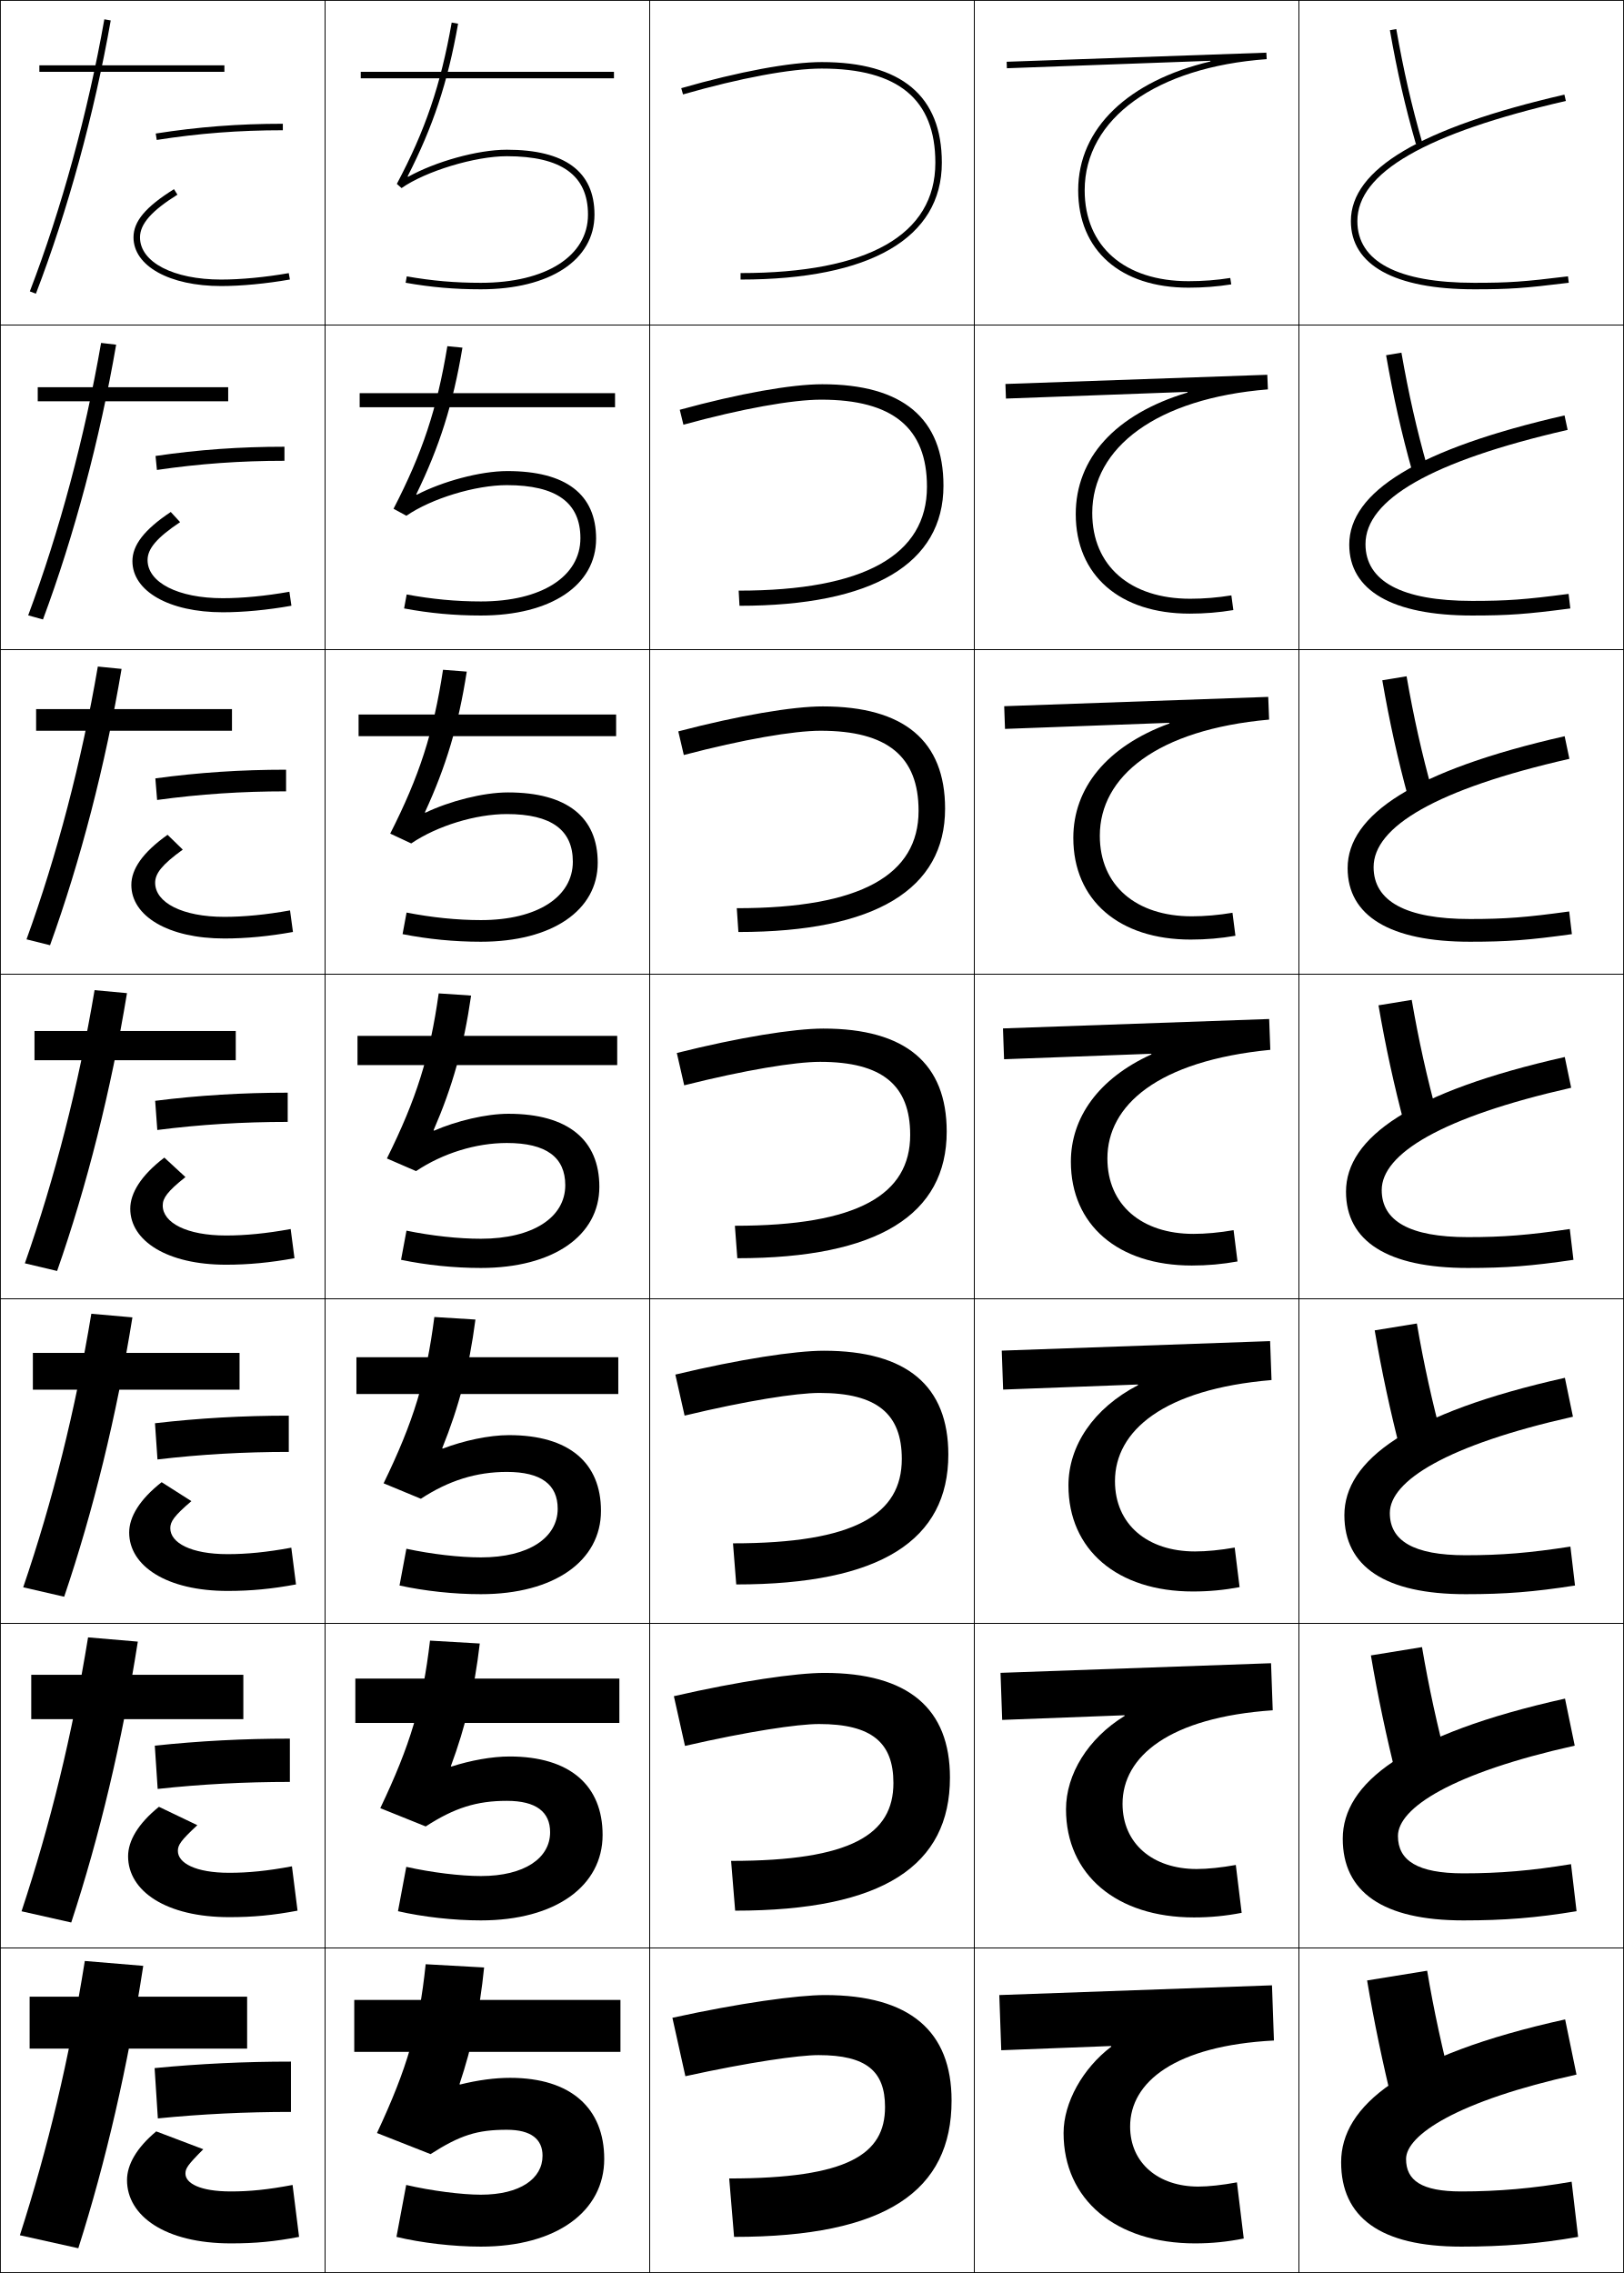
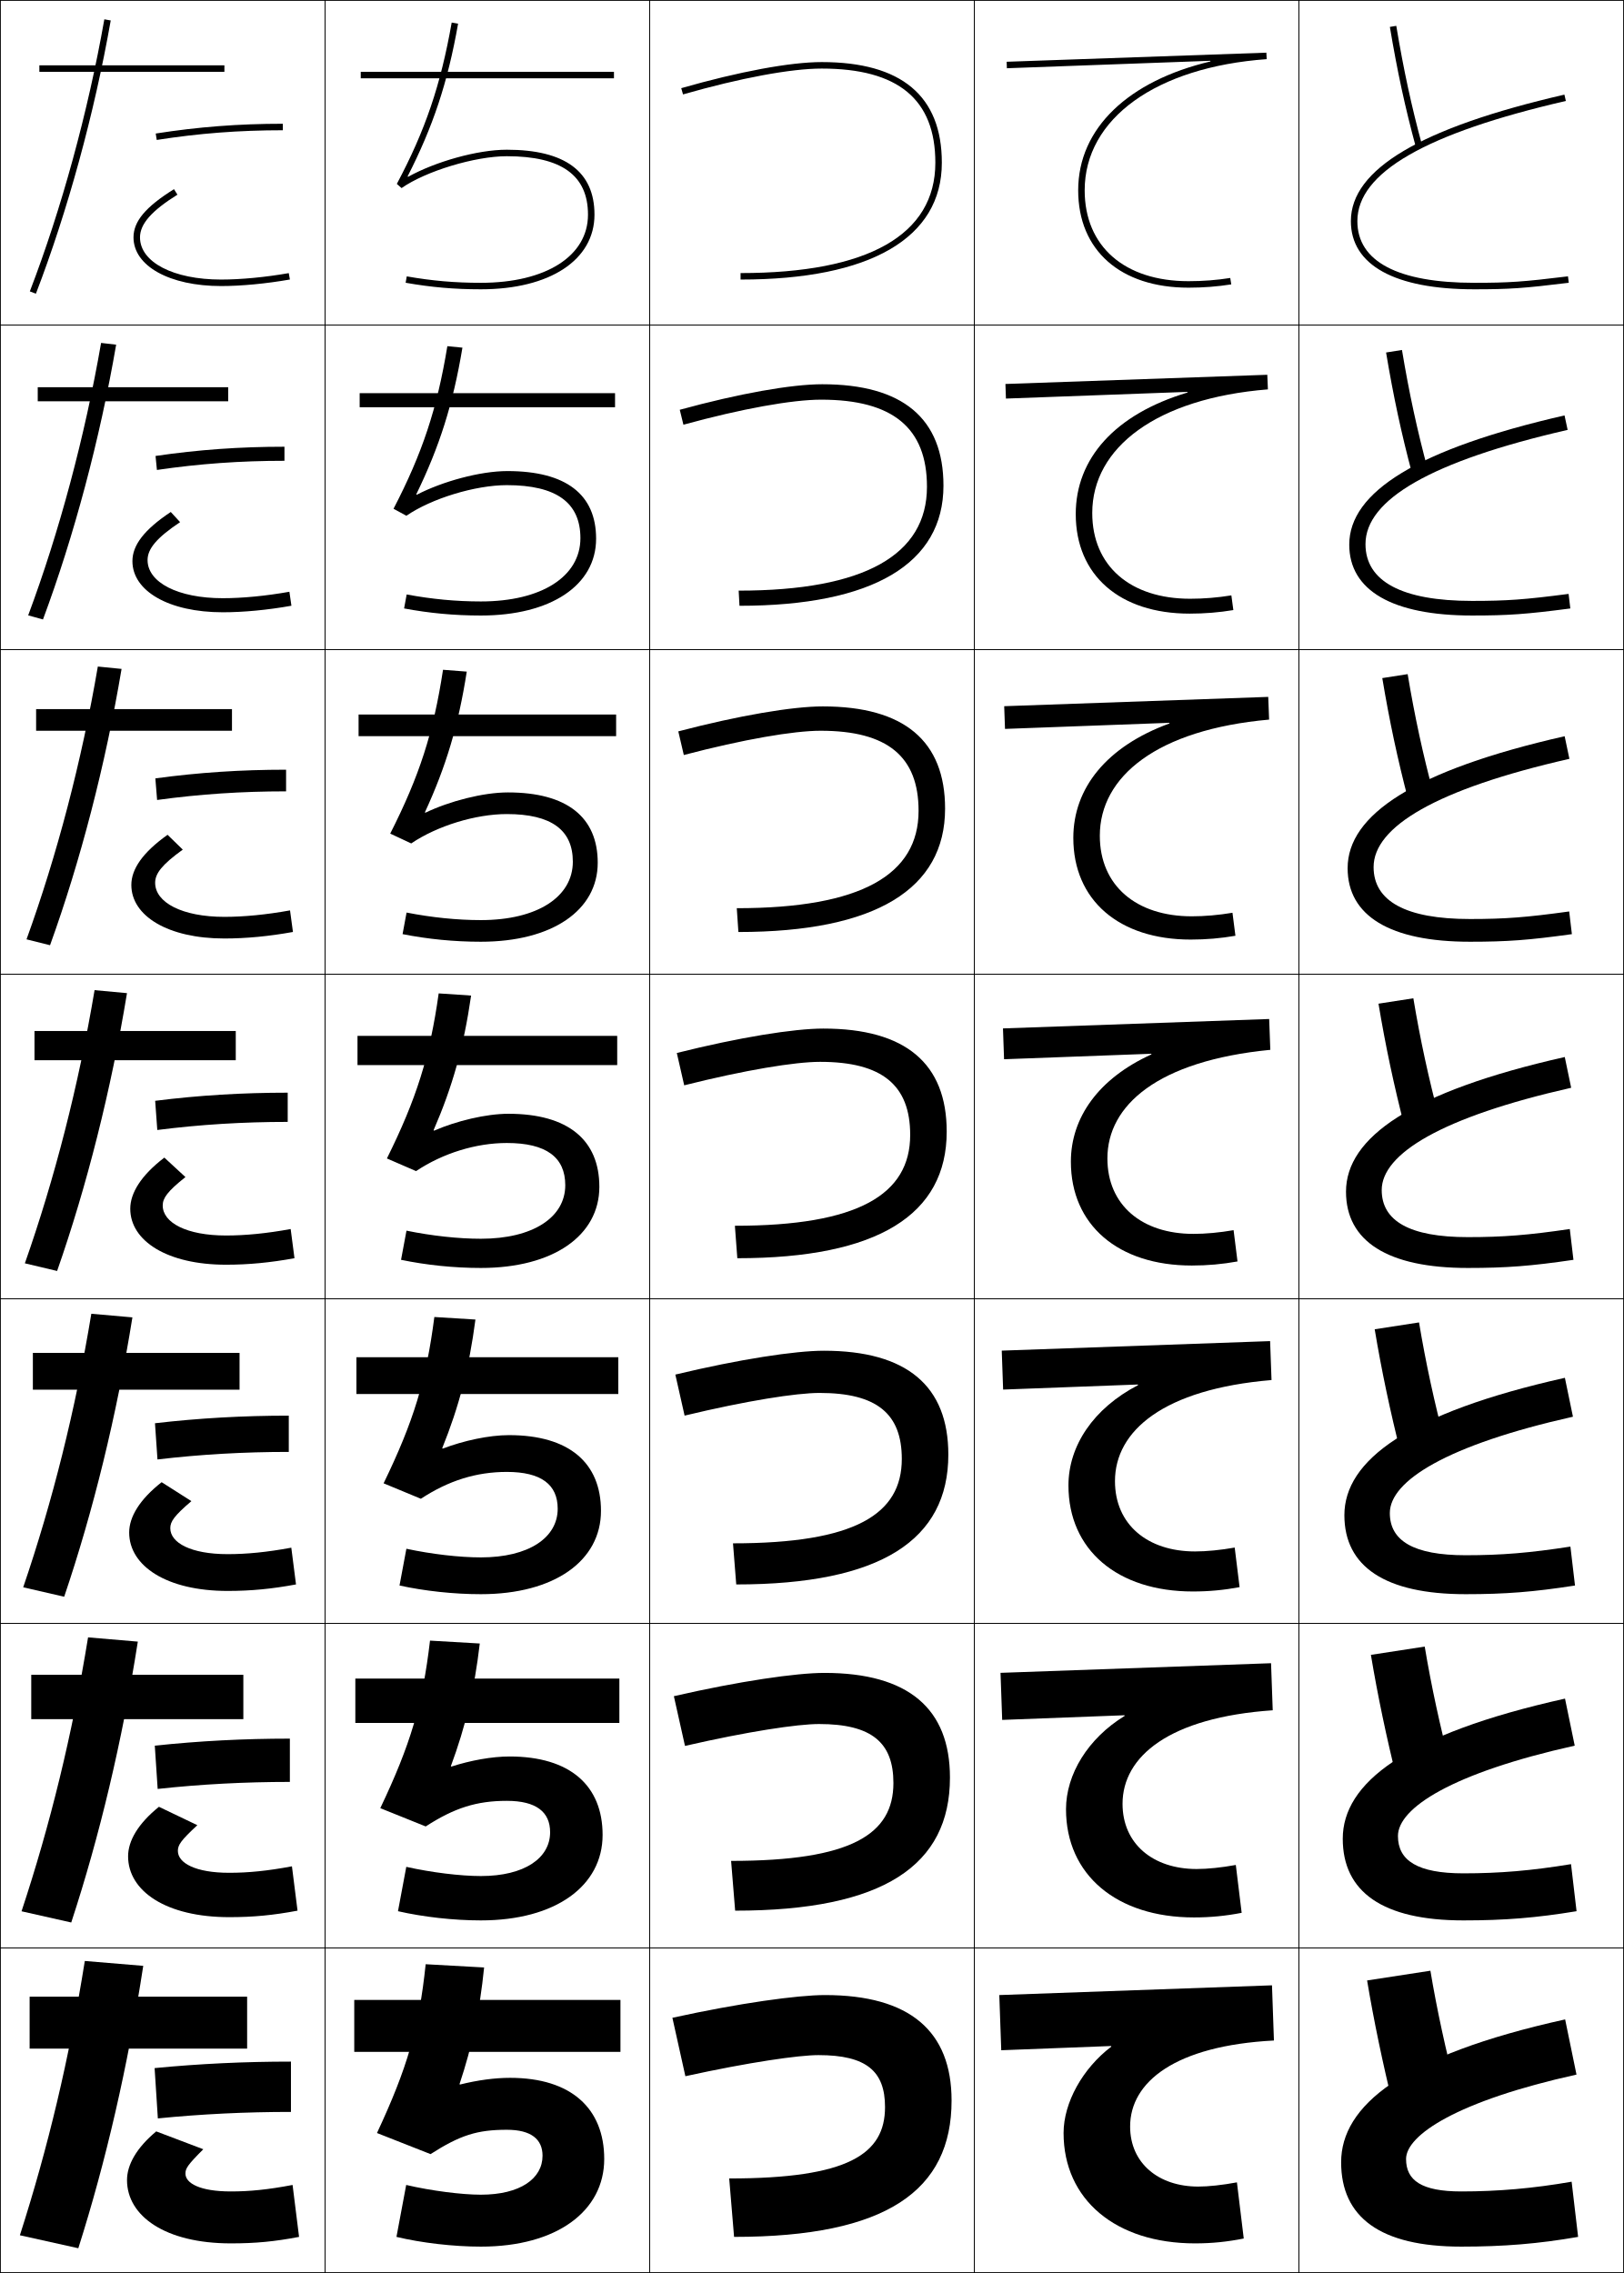
<svg xmlns="http://www.w3.org/2000/svg" width="500.25" height="700.25" viewBox="0 0 500.25 700.25" overflow="visible" enable-background="new 0 0 500.25 700.25" xml:space="preserve">
  <g id="glyphs">
    <g>
      <rect x="0.125" y="0.125" fill="none" stroke="#000000" stroke-width="0.25" width="100" height="100" />
      <rect x="400.125" y="0.125" fill="none" stroke="#000000" stroke-width="0.25" width="100" height="100" />
      <rect x="100.125" y="0.125" fill="none" stroke="#000000" stroke-width="0.25" width="100" height="100" />
      <rect x="200.125" y="0.125" fill="none" stroke="#000000" stroke-width="0.25" width="100" height="100" />
      <rect x="300.125" y="0.125" fill="none" stroke="#000000" stroke-width="0.25" width="100" height="100" />
      <rect x="0.125" y="100.125" fill="none" stroke="#000000" stroke-width="0.25" width="100" height="100" />
      <rect x="400.125" y="100.125" fill="none" stroke="#000000" stroke-width="0.25" width="100" height="100" />
      <rect x="100.125" y="100.125" fill="none" stroke="#000000" stroke-width="0.25" width="100" height="100" />
      <rect x="200.125" y="100.125" fill="none" stroke="#000000" stroke-width="0.25" width="100" height="100" />
      <rect x="300.125" y="100.125" fill="none" stroke="#000000" stroke-width="0.25" width="100" height="100" />
      <rect x="0.125" y="200.125" fill="none" stroke="#000000" stroke-width="0.25" width="100" height="100" />
      <rect x="400.125" y="200.125" fill="none" stroke="#000000" stroke-width="0.25" width="100" height="100" />
      <rect x="100.125" y="200.125" fill="none" stroke="#000000" stroke-width="0.25" width="100" height="100" />
      <rect x="200.125" y="200.125" fill="none" stroke="#000000" stroke-width="0.25" width="100" height="100" />
      <rect x="300.125" y="200.125" fill="none" stroke="#000000" stroke-width="0.25" width="100" height="100" />
      <rect x="0.125" y="300.125" fill="none" stroke="#000000" stroke-width="0.25" width="100" height="100" />
      <rect x="400.125" y="300.125" fill="none" stroke="#000000" stroke-width="0.25" width="100" height="100" />
      <rect x="100.125" y="300.125" fill="none" stroke="#000000" stroke-width="0.25" width="100" height="100" />
      <rect x="200.125" y="300.125" fill="none" stroke="#000000" stroke-width="0.25" width="100" height="100" />
      <rect x="300.125" y="300.125" fill="none" stroke="#000000" stroke-width="0.25" width="100" height="100" />
      <rect x="0.125" y="400.125" fill="none" stroke="#000000" stroke-width="0.25" width="100" height="100" />
      <rect x="400.125" y="400.125" fill="none" stroke="#000000" stroke-width="0.25" width="100" height="100" />
      <rect x="100.125" y="400.125" fill="none" stroke="#000000" stroke-width="0.25" width="100" height="100" />
      <rect x="200.125" y="400.125" fill="none" stroke="#000000" stroke-width="0.25" width="100" height="100" />
      <rect x="300.125" y="400.125" fill="none" stroke="#000000" stroke-width="0.25" width="100" height="100" />
      <rect x="0.125" y="500.125" fill="none" stroke="#000000" stroke-width="0.25" width="100" height="100" />
      <rect x="400.125" y="500.125" fill="none" stroke="#000000" stroke-width="0.25" width="100" height="100" />
      <rect x="100.125" y="500.125" fill="none" stroke="#000000" stroke-width="0.25" width="100" height="100" />
      <rect x="200.125" y="500.125" fill="none" stroke="#000000" stroke-width="0.25" width="100" height="100" />
      <rect x="300.125" y="500.125" fill="none" stroke="#000000" stroke-width="0.25" width="100" height="100" />
      <rect x="0.125" y="600.125" fill="none" stroke="#000000" stroke-width="0.25" width="100" height="100" />
      <rect x="400.125" y="600.125" fill="none" stroke="#000000" stroke-width="0.25" width="100" height="100" />
      <rect x="100.125" y="600.125" fill="none" stroke="#000000" stroke-width="0.25" width="100" height="100" />
      <rect x="200.125" y="600.125" fill="none" stroke="#000000" stroke-width="0.25" width="100" height="100" />
      <rect x="300.125" y="600.125" fill="none" stroke="#000000" stroke-width="0.25" width="100" height="100" />
    </g>
    <g>
      <path d="M211.125,639.625c19.75-4.333,34.987-6.5,41-6.5c14.794,0,20.5,4.969,20.5,16      c0,14.51-11.316,22-48,22l1.5,18c46.99,0,67-14.285,67-42c0-21.381-12.866-32.5-39-32.5      c-8.465,0-26.36,2.471-47,7L211.125,639.625z" />
      <path d="M211.004,537.868c19.398-4.454,34.691-6.743,41.287-6.743      c16.254,0,22.917,5.722,22.917,18.166c0,15.799-12.889,24.001-50,24.001l1.25,15.333      c45.822,0,66.167-14.035,66.167-41c0-21.246-12.797-32.25-38.667-32.25      c-8.669,0-26.21,2.547-46.379,7.173L211.004,537.868z" />
      <path d="M210.884,436.112c19.046-4.575,34.396-6.987,41.574-6.987      c17.714,0,25.334,6.475,25.334,20.333c0,17.088-14.461,26-52,26l1,12.667      c44.654,0,65.333-13.785,65.333-40c0-21.11-12.727-32-38.333-32      c-8.874,0-26.062,2.624-45.759,7.347L210.884,436.112z" />
      <path d="M208.487,324.395l2.275,9.961C229.458,329.659,244.863,327.125,252.625,327.125      c19.173,0,27.75,7.228,27.75,22.5c0,18.377-16.032,28-54,28l0.75,10c43.486,0,64.5-13.535,64.5-39      c0-20.976-12.657-31.75-38-31.75C244.547,316.875,227.713,319.575,208.487,324.395z" />
      <path d="M208.941,225.317l1.701,7.281c18.344-4.817,33.804-7.474,42.149-7.474      c20.633,0,30.167,7.98,30.167,24.667c0,19.666-17.604,30-56,30l0.5,7.334      c42.318,0,63.667-13.285,63.667-38c0-20.841-12.588-31.5-37.667-31.5      C244.176,217.625,227.695,220.401,208.941,225.317z" />
      <path d="M209.395,126.241l1.126,4.602c17.992-4.938,33.508-7.717,42.437-7.717      c22.092,0,32.584,8.733,32.584,26.833c0,20.955-19.177,32-58,32l0.25,4.667      c41.15,0,62.833-13.035,62.833-37c0-20.706-12.519-31.25-37.333-31.25      C243.806,118.375,227.679,121.228,209.395,126.241z" />
      <path d="M209.849,27.164l0.552,1.922C228.041,24.026,243.613,21.125,253.125,21.125      c23.551,0,35,9.486,35,29c0,22.243-20.748,34-60,34v2c39.981,0,62-12.785,62-36      c0-20.57-12.449-31-37-31C243.435,19.125,227.661,22.055,209.849,27.164z" />
    </g>
    <g>
      <path d="M482.125,622.125c-50.488,11.162-69,26.74-69,44c0,16.916,11.98,26,37,26      c13.01,0,23.812-0.875,36-3l-2-17c-11.863,2.068-22.713,3-34,3c-12.283,0-17-3.418-17-10      c0-7.352,15.715-17.867,52.5-26L482.125,622.125z" />
      <path d="M482.087,523.296C432.638,534.301,413.625,549.407,413.625,566.458      c0,16.354,12.232,25.167,37.166,25.167c12.651,0,22.379-0.779,34.854-2.835      L483.938,574.293C471.75,576.299,461.989,577.125,450.791,577.125      c-14.16,0-20.166-3.943-20.166-11.5c0-8.616,16.597-19.397,54.454-27.838      L482.087,523.296z" />
      <path d="M482.05,424.467C433.638,435.314,414.125,449.95,414.125,466.792      c0,15.791,12.485,24.333,37.333,24.333c12.292,0,20.945-0.684,33.707-2.669      l-1.414-11.995c-12.512,1.943-21.184,2.664-32.293,2.664      c-16.039,0-23.333-4.469-23.333-13c0-9.88,17.479-20.927,56.408-29.675      L482.05,424.467z" />
      <path d="M482.012,325.638C434.639,336.328,414.625,350.492,414.625,367.125      c0,15.229,12.738,23.5,37.5,23.5c11.933,0,19.511-0.588,32.561-2.504l-1.122-9.492      C470.728,380.51,463.145,381.125,452.125,381.125c-17.917,0-26.5-4.994-26.5-14.5      c0-11.145,18.361-22.457,58.362-31.513L482.012,325.638z" />
      <path d="M483.441,233.774l-1.467-6.966C435.639,237.341,415.125,251.034,415.125,267.458      c0,14.666,12.99,22.667,37.666,22.667c11.574,0,18.078-0.492,31.414-2.339      l-0.829-6.99c-13.159,1.819-19.654,2.328-30.585,2.328      c-19.795,0-29.666-5.52-29.666-16      C423.125,254.716,442.368,243.137,483.441,233.774z" />
      <path d="M482.896,132.437l-0.958-4.458c-45.298,10.376-66.312,23.597-66.312,39.812      c0,14.104,13.243,21.833,37.833,21.833c11.215,0,16.644-0.396,30.268-2.173      l-0.536-4.487c-13.484,1.756-18.891,2.16-29.731,2.16      c-21.673,0-32.833-6.045-32.833-17.5C420.625,153.953,440.751,142.107,482.896,132.437z" />
      <path d="M416.125,68.125c0,13.542,13.495,21,38,21c10.855,0,15.21-0.3,29.121-2.008      l-0.243-1.984C469.194,86.827,464.876,87.125,454.125,87.125c-23.551,0-36-6.57-36-19      c0-14.937,21.008-27.048,64.225-37.025l-0.449-1.949      C437.641,39.369,416.125,52.118,416.125,68.125z" />
-     </g>
-     <g>
-       <path d="M447.625,644.125c-3.166-11.967-6.043-25.229-8-37l-18.5,3      c2.044,12.299,4.865,25.758,8,38.5L447.625,644.125z" />
-       <path d="M438.039,507.429l-15.745,2.559c2.085,12.411,4.836,25.376,8.004,37.934      l15.737-3.842C442.844,532.18,440.049,519.389,438.039,507.429z" />
-       <path d="M436.453,407.733l-12.989,2.116c2.125,12.523,4.806,24.995,8.008,37.367      l12.974-3.184C441.229,432.201,438.517,419.881,436.453,407.733z" />
-       <path d="M434.867,308.038l-10.234,1.674c2.166,12.636,4.776,24.614,8.012,36.801      l10.211-2.525C439.615,332.223,436.983,320.373,434.867,308.038z" />
-       <path d="M425.802,209.574c2.206,12.748,4.747,24.233,8.016,36.235l7.448-1.867      c-3.266-11.698-5.815-23.076-7.984-35.599L425.802,209.574z" />
-       <path d="M426.972,109.437c2.246,12.86,4.717,23.851,8.02,35.668l4.685-1.209      c-3.29-11.63-5.758-22.538-7.98-35.249L426.972,109.437z" />
-       <path d="M428.141,9.299c2.287,12.972,4.688,23.47,8.023,35.102l1.922-0.551      c-3.315-11.562-5.701-21.999-7.977-34.898L428.141,9.299z" />
    </g>
    <g>
      <path d="M141.548,642.061c3.871-11.597,6.238-22.595,7.577-35.936l-18-1      c-2.057,19.611-5.619,31.896-15,52l16.5,6.5c9.126-5.846,14.382-7.5,23.5-7.5      c7.555,0,11,2.967,11,8c0,7.053-6.91,12-19,12c-5.887,0-15.212-1.186-23-3l-3,16      c7.688,1.844,17.525,3,26,3c23.444,0,38-10.969,38-27c0-15.523-10.125-25-29-25      c-4.688,0-9.969,0.703-15.423,2.064L141.548,642.061z" />
      <path d="M132.46,505.43c-2.282,19.559-6.039,32.119-15.316,51.617l13.993,5.632      c8.85-5.744,15.756-7.887,24.987-7.887c9.1,0,13.333,3.453,13.333,9.666      c0,8.004-7.917,13.5-21.333,13.5c-6.239,0-15.184-1.09-22.971-2.831l-2.558,13.662      C130.32,590.558,139.709,591.625,148.125,591.625c23.08,0,37.5-10.646,37.5-26.333      c0-15.148-9.952-24.167-28.667-24.167c-5.425,0-11.983,1.202-17.921,3.111      l-0.154-0.129c4.528-12.216,7.254-23.627,8.906-37.787L132.46,505.43z" />
      <path d="M133.797,405.733c-2.506,19.507-6.459,32.343-15.633,51.235l11.486,4.763      c8.574-5.641,17.129-8.273,26.475-8.273c10.644,0,15.667,3.941,15.667,11.334      c0,8.953-8.924,15-23.667,15c-6.591,0-15.155-0.994-22.942-2.662l-2.116,11.323      C130.828,490.147,139.768,491.125,148.125,491.125c22.716,0,37-10.321,37-25.667      c0-14.772-9.778-23.333-28.333-23.333c-6.161,0-13.998,1.702-20.42,4.158      l-0.153-0.129c5.183-12.835,8.27-24.659,10.234-39.638L133.797,405.733z" />
      <path d="M135.133,306.038c-2.73,19.454-6.88,32.565-15.949,50.853l8.979,3.895      C136.46,355.246,146.665,352.125,156.125,352.125c12.188,0,18,4.428,18,13      c0,9.904-9.932,16.5-26,16.5c-6.943,0-15.126-0.898-22.913-2.492l-1.674,8.984      C131.335,389.736,139.827,390.625,148.125,390.625c22.353,0,36.5-9.998,36.5-25      c0-14.397-9.604-22.5-28-22.5c-6.896,0-16.012,2.201-22.918,5.205l-0.153-0.129      c5.839-13.454,9.285-25.691,11.563-41.489L135.133,306.038z" />
      <path d="M136.468,206.342c-2.955,19.402-7.3,32.789-16.266,50.47l6.472,3.026      c8.022-5.437,19.876-9.047,29.45-9.047c13.733,0,20.333,4.915,20.333,14.667      c0,10.855-10.939,18-28.333,18c-7.296,0-15.097-0.803-22.884-2.323l-1.232,6.646      c7.833,1.544,15.877,2.344,24.116,2.344c21.988,0,36-9.675,36-24.334      c0-14.022-9.431-21.667-27.667-21.667c-7.633,0-18.027,2.701-25.416,6.252      l-0.153-0.129c6.496-14.073,10.3-26.723,12.893-43.34L136.468,206.342z" />
      <path d="M137.804,106.647c-3.179,19.35-7.72,33.011-16.582,50.087l3.964,2.157      c7.747-5.333,21.25-9.433,30.938-9.433c15.278,0,22.667,5.401,22.667,16.333      c0,11.806-11.946,19.5-30.667,19.5c-7.647,0-15.068-0.708-22.855-2.154l-0.79,4.307      C132.35,188.915,139.945,189.625,148.125,189.625c21.625,0,35.5-9.352,35.5-23.667      c0-13.647-9.257-20.833-27.333-20.833c-8.369,0-20.041,3.2-27.914,7.299      l-0.153-0.129c7.151-14.692,11.316-27.755,14.222-45.192L137.804,106.647z" />
      <path d="M125.56,54.342c7.807-15.312,12.331-28.787,15.55-47.043l-1.97-0.348      c-3.403,19.298-8.141,33.233-16.898,49.704l1.457,1.289      C131.169,52.713,146.322,48.125,156.125,48.125c16.822,0,25,5.888,25,18c0,12.757-12.953,21-33,21      c-8,0-15.04-0.612-22.826-1.984l-0.348,1.969C132.857,88.504,140.004,89.125,148.125,89.125      c21.262,0,35-9.028,35-23c0-13.271-9.084-20-27-20c-9.105,0-22.056,3.699-30.412,8.346      L125.56,54.342z" />
    </g>
    <g>
      <rect x="109.125" y="616.125" width="82" height="16" />
      <rect x="109.458" y="517.125" width="81.333" height="13.667" />
      <rect x="109.792" y="418.125" width="80.667" height="11.333" />
      <rect x="110.125" y="319.125" width="80" height="9" />
      <rect x="110.458" y="220.125" width="79.333" height="6.667" />
      <rect x="110.792" y="121.125" width="78.667" height="4.333" />
      <rect x="111.125" y="22.125" width="78" height="2" />
    </g>
    <g>
      <path d="M24.125,692.625c8.488-26.701,15.26-56.039,20-87l-18-1.5      c-4.875,30.42-11.346,57.535-20,84.5L24.125,692.625z" />
      <path d="M27.127,504.429c-4.905,30.127-11.656,57.685-20.492,84.386l15.311,3.453      c8.705-26.502,15.713-55.933,20.509-86.53L27.127,504.429z" />
      <path d="M28.13,404.733c-4.935,29.834-11.966,57.833-20.983,84.271l12.623,2.906      c8.922-26.303,16.166-55.826,21.017-86.062L28.13,404.733z" />
      <path d="M29.133,305.038c-4.965,29.54-12.275,57.981-21.475,84.157l9.934,2.359      c9.139-26.104,16.618-55.721,21.525-85.593L29.133,305.038z" />
      <path d="M8.169,289.386l7.245,1.812c9.356-25.904,17.071-55.614,22.034-85.124      l-7.312-0.731C25.141,234.589,17.55,263.472,8.169,289.386z" />
      <path d="M8.681,189.576l4.556,1.264c9.573-25.704,17.523-55.508,22.543-84.654      l-4.642-0.54C26.114,134.6,18.244,163.925,8.681,189.576z" />
      <path d="M9.191,89.767l1.867,0.717C20.848,64.979,29.035,35.081,34.11,6.299      l-1.97-0.348C27.086,34.611,18.937,64.378,9.191,89.767z" />
    </g>
    <g>
      <rect x="9.125" y="615.125" width="67" height="16" />
      <rect x="9.625" y="515.958" width="65.333" height="13.667" />
      <rect x="10.125" y="416.792" width="63.667" height="11.333" />
      <rect x="10.625" y="317.625" width="62" height="9" />
      <rect x="11.125" y="218.458" width="60.333" height="6.667" />
      <rect x="11.625" y="119.292" width="58.667" height="4.333" />
      <rect x="12.125" y="20.125" width="57" height="2" />
    </g>
    <g>
      <path d="M41.125,73.125c0,8.832,11.103,15,27,15c6.194,0,13.911-0.734,21.174-2.016      l-0.348-1.969C81.798,85.401,74.208,86.125,68.125,86.125c-14.72,0-25-5.346-25-13      c0-4.114,3.556-8.17,11.53-13.152l-1.06-1.695      C44.854,63.738,41.125,68.179,41.125,73.125z" />
      <path d="M89.146,182.304c-7.245,1.295-14.499,1.987-20.522,1.987      c-13.859,0-23.167-4.877-23.167-11.75c0-3.486,2.835-6.884,10.02-11.685      l-2.873-3.13c-8.229,5.476-11.813,10.251-11.813,15.148      c0,9.204,11.211,15.75,27.833,15.75c6.439,0,13.832-0.705,21.145-2.013L89.146,182.304      z" />
      <path d="M89.343,280.469c-7.337,1.329-14.254,1.99-20.218,1.99      c-12.999,0-21.333-4.408-21.333-10.5c0-2.858,2.113-5.599,8.51-10.217      l-4.687-4.565c-7.716,5.489-11.157,10.601-11.157,15.449      c0,9.576,11.321,16.5,28.667,16.5c6.685,0,13.753-0.677,21.116-2.011L89.343,280.469z" />
      <path d="M50.625,356.625c-7.204,5.504-10.5,10.951-10.5,15.75c0,9.947,11.43,17.25,29.5,17.25      c6.93,0,13.674-0.648,21.087-2.008l-1.174-8.984      C82.108,379.996,75.528,380.625,69.625,380.625c-12.139,0-19.5-3.939-19.5-9.25      c0-2.23,1.393-4.313,7-8.75L50.625,356.625z" />
      <path d="M89.733,476.797c-7.522,1.397-13.765,1.994-19.609,1.994      c-11.279,0-17.667-3.47-17.667-8c0-2.016,1.145-3.759,6.5-8.333L49.792,456.625      c-6.819,5.35-10,10.721-10,15.5c0,10.319,11.539,18,30.333,18      c7.176,0,13.596-0.62,21.058-2.006L89.733,476.797z" />
      <path d="M89.929,574.961c-7.614,1.431-13.521,1.997-19.304,1.997      c-10.419,0-15.833-3.002-15.833-6.75c0-1.802,0.897-3.204,6-7.916L48.958,556.625      c-6.434,5.195-9.5,10.49-9.5,15.25c0,10.69,11.647,18.75,31.167,18.75      c7.421,0,13.517-0.591,21.029-2.003L89.929,574.961z" />
      <path d="M48.125,656.625c-6.048,5.041-9,10.26-9,15c0,11.062,11.756,19.5,32,19.5      c7.667,0,13.438-0.562,21-2l-2-16c-7.706,1.465-13.276,2-19,2c-9.559,0-14-2.533-14-5.5      c0-1.588,0.649-2.65,5.5-7.5L48.125,656.625z" />
    </g>
    <path d="M372.828,18.731l0.034,0.197C347.662,24.898,332.125,39.46,332.125,58.625     c0,18.505,13.027,30,34,30c4.496,0,8.922-0.341,13.156-1.013l-0.312-1.975     C374.838,86.293,370.516,86.625,366.125,86.625c-19.738,0-32-10.729-32-28     c0-22.088,22.01-37.946,56.072-40.403l-0.107-1.996l-80,2.801l0.07,1.998     L372.828,18.731z" />
    <path d="M309.712,118.293l0.159,4.498c0,0,52.369-1.939,55.895-2.062l0.04,0.195     C343.324,127.66,331.375,141.347,331.375,158.375c0,18.834,13.526,30.667,35.083,30.667     c4.62,0,9.097-0.366,13.464-1.094l-0.611-4.529     c-4.184,0.686-8.508,1.04-12.686,1.04c-18.441,0-30.167-10.099-30.167-26.417     c0-20.155,19.795-35.312,54.11-38.086l-0.189-4.497L309.712,118.293z" />
    <path d="M309.334,217.56l0.248,6.998c0,0,43.57-1.63,50.622-1.876L360.25,222.874     c-19.394,7.076-29.625,19.954-29.625,35.251c0,19.164,14.025,31.333,36.166,31.333     c4.744,0,9.271-0.391,13.771-1.175l-0.909-7.084     c-4.237,0.716-8.563,1.092-12.528,1.092c-17.144,0-28.334-9.469-28.334-24.833     c0-18.222,17.58-32.679,52.148-35.769l-0.271-6.997L309.334,217.56z" />
    <g>
      <path d="M342.336,630.509C333.508,637.189,327.625,647.777,327.625,657.125      c0,20.484,16.023,34,40.5,34c5.241,0,9.966-0.492,15-1.5l-2.1-17.301      C376.574,673.16,372.236,673.625,369.125,673.625c-12.285,0-21-7.23-21-18.5      c0-13.759,13.908-24.908,44.301-26.5l-0.601-17l-84,3l0.601,17l33.842-1.304      L342.336,630.509z" />
      <path d="M308.202,515.358l0.513,14.499c0,0,34.151-1.309,37.678-1.433l0.062,0.189      C335.135,535.539,328.375,546.621,328.375,557.375c0,20.154,15.523,33.333,39.416,33.333      c5.117,0,9.793-0.467,14.693-1.419l-1.803-14.746      c-4.397,0.806-8.732,1.248-12.057,1.248c-13.473,0-22.834-7.767-22.834-20.083      c0-14.603,14.395-26.62,46.263-28.817l-0.518-14.499L308.202,515.358z" />
      <path d="M308.58,416.093l0.424,11.998c0,0,34.462-1.314,41.514-1.562l0.057,0.19      C336.762,433.89,329.125,445.466,329.125,457.625c0,19.824,15.024,32.667,38.333,32.667      c4.993,0,9.618-0.441,14.386-1.338l-1.505-12.192      c-4.344,0.776-8.676,1.196-12.214,1.196c-14.659,0-24.667-8.303-24.667-21.666      c0-15.446,14.88-28.333,48.225-31.135l-0.437-11.998L308.58,416.093z" />
      <path d="M308.957,316.826l0.336,9.498c0,0,34.771-1.32,45.35-1.69l0.051,0.191      C338.389,332.24,329.875,344.31,329.875,357.875c0,19.494,14.525,32,37.25,32      c4.868,0,9.444-0.416,14.078-1.256l-1.207-9.639      C375.705,379.727,371.377,380.125,367.625,380.125c-15.846,0-26.5-8.839-26.5-23.25      c0-16.289,15.365-30.045,50.186-33.451l-0.354-9.498L308.957,316.826z" />
    </g>
    <g>
      <path d="M47.97,41.137l0.31,1.977C61.289,41.074,73.633,40.125,87.125,40.125v-2      C73.525,38.125,61.084,39.082,47.97,41.137z" />
      <path d="M87.625,141.958c-13.562,0-26.197,0.9-39.288,2.823l-0.424-4.313      C61.146,138.531,73.915,137.625,87.625,137.625V141.958z" />
      <path d="M88.125,243.792c-13.633,0-26.559,0.852-39.73,2.659l-0.54-6.651      C61.207,237.982,74.306,237.125,88.125,237.125V243.792z" />
      <path d="M88.625,345.625c-13.703,0-26.921,0.803-40.173,2.494l-0.654-8.988      C61.269,337.432,74.696,336.625,88.625,336.625V345.625z" />
      <path d="M88.958,447.292c-13.774,0-27.116,0.753-40.449,2.329l-0.769-11.159      C61.329,436.882,74.919,436.125,88.958,436.125V447.292z" />
      <path d="M89.292,548.958c-13.844,0-27.311,0.705-40.724,2.165l-0.885-13.329      C61.391,536.332,75.143,535.625,89.292,535.625V548.958z" />
      <path d="M89.625,650.625c-13.915,0-27.506,0.655-41,2l-1-15.5c13.826-1.343,27.741-2,42-2V650.625z" />
    </g>
+     <g>
+       <path d="M428.139,8.289c2.287,13.709,4.686,24.803,8.021,37.098l1.93-0.523      c-3.316-12.228-5.703-23.264-7.979-36.903L428.139,8.289z" />
+       <path d="M426.97,108.595c2.246,13.474,4.716,24.962,8.018,37.331l4.858-1.186      c-3.292-12.185-5.76-23.591-7.982-36.92L426.97,108.595z" />
+       <path d="M425.801,208.901c2.206,13.239,4.746,25.121,8.015,37.565l7.786-1.849      c-3.267-12.141-5.816-23.918-7.985-36.935L425.801,208.901z" />
+       <path d="M424.632,309.207c2.165,13.004,4.776,25.28,8.011,37.799l10.715-2.512      c-3.241-12.098-5.873-24.246-7.989-36.951L424.632,309.207z" />
+       <path d="M423.463,409.513c2.125,12.77,4.806,25.439,8.007,38.032l13.644-3.174      c-3.217-12.055-5.93-24.573-7.993-36.968L423.463,409.513z" />
+       <path d="M422.294,509.819c2.084,12.533,4.836,25.599,8.004,38.266l16.571-3.837      c-3.191-12.011-5.986-24.901-7.996-36.983L422.294,509.819z" />
+       <path d="M448.625,644.125c-3.166-11.967-6.043-25.229-8-37l-19.5,3      c2.044,12.299,4.865,25.758,8,38.5L448.625,644.125z" />
+     </g>
  </g>
</svg>
